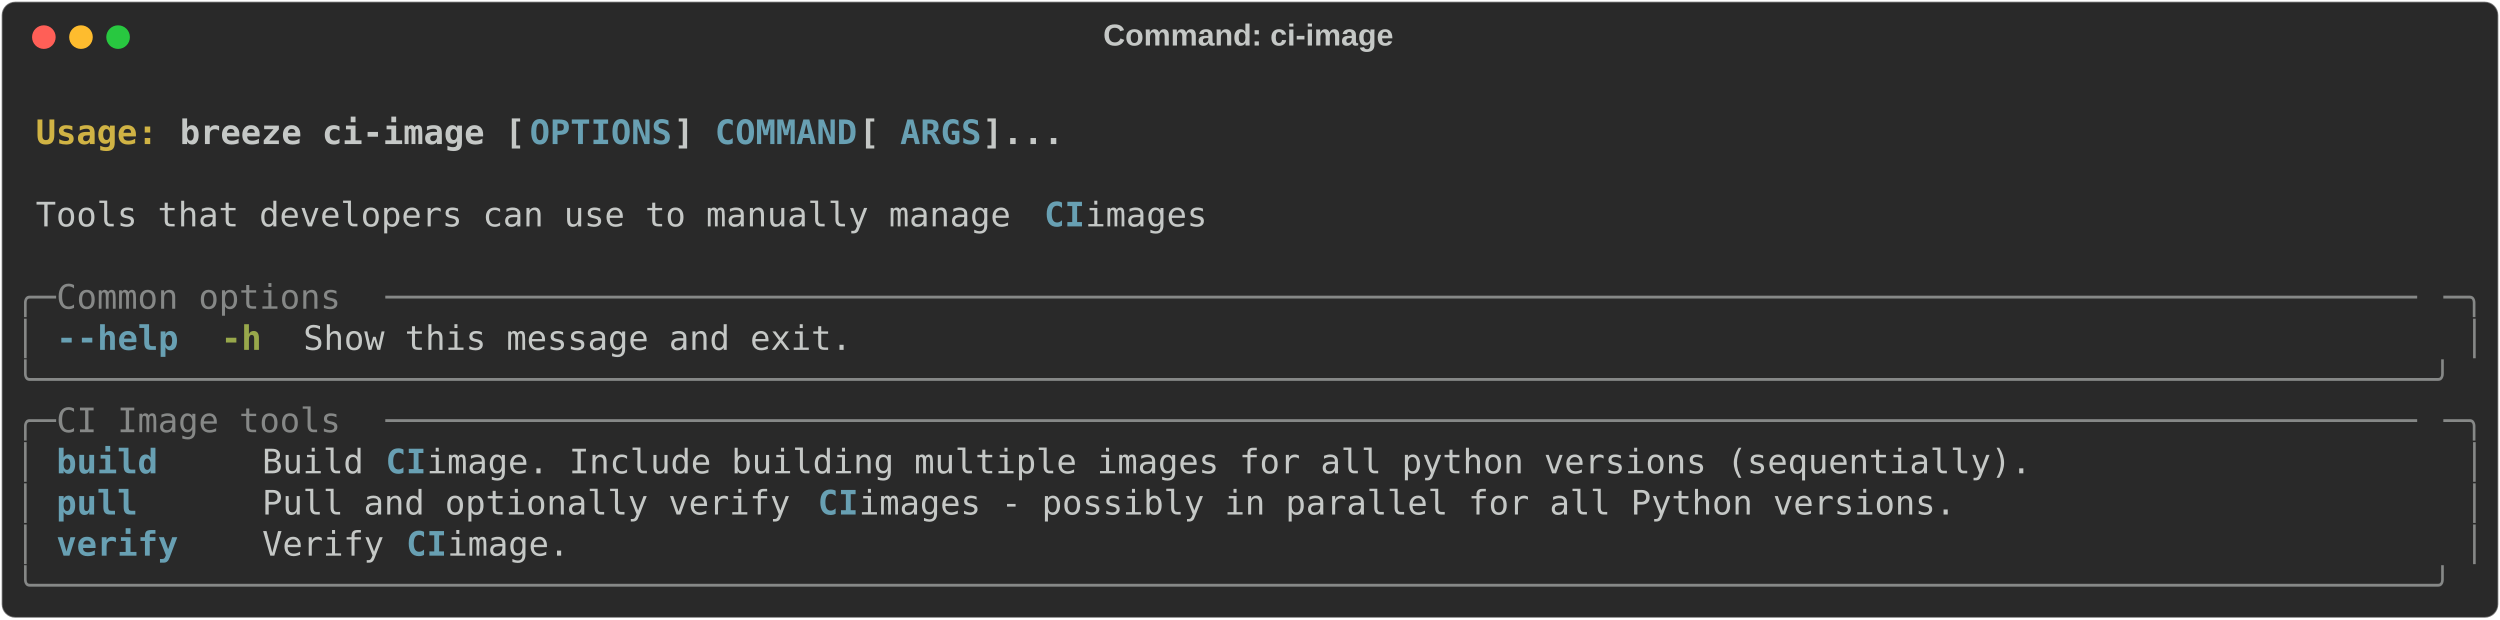
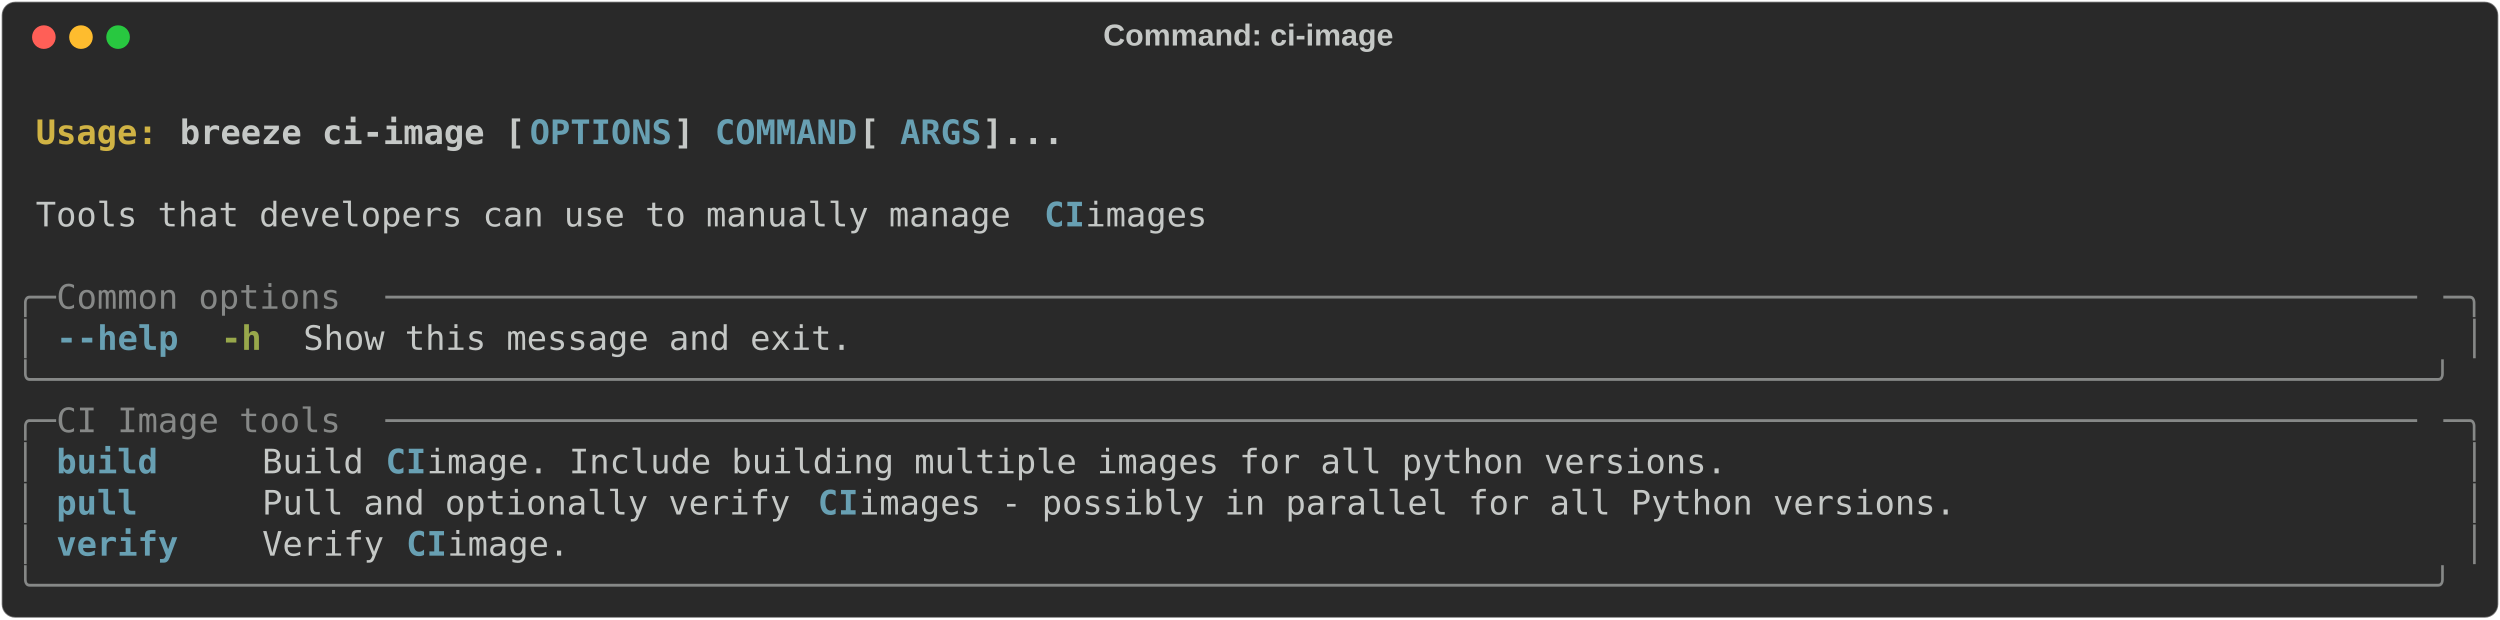
<svg xmlns="http://www.w3.org/2000/svg" class="rich-terminal" viewBox="0 0 1482 367.2">
  <style>

    @font-face {
        font-family: "Fira Code";
        src: local("FiraCode-Regular"),
                url("https://cdnjs.cloudflare.com/ajax/libs/firacode/6.2.0/woff2/FiraCode-Regular.woff2") format("woff2"),
                url("https://cdnjs.cloudflare.com/ajax/libs/firacode/6.2.0/woff/FiraCode-Regular.woff") format("woff");
        font-style: normal;
        font-weight: 400;
    }
    @font-face {
        font-family: "Fira Code";
        src: local("FiraCode-Bold"),
                url("https://cdnjs.cloudflare.com/ajax/libs/firacode/6.2.0/woff2/FiraCode-Bold.woff2") format("woff2"),
                url("https://cdnjs.cloudflare.com/ajax/libs/firacode/6.2.0/woff/FiraCode-Bold.woff") format("woff");
        font-style: bold;
        font-weight: 700;
    }

-     .terminal-463211090-matrix {
+     .terminal-985073313-matrix {
        font-family: Fira Code, monospace;
        font-size: 20px;
        line-height: 24.4px;
        font-variant-east-asian: full-width;
    }

-     .terminal-463211090-title {
+     .terminal-985073313-title {
        font-size: 18px;
        font-weight: bold;
        font-family: arial;
    }

-     .terminal-463211090-r1 { fill: #c5c8c6;font-weight: bold }
- .terminal-463211090-r2 { fill: #c5c8c6 }
- .terminal-463211090-r3 { fill: #d0b344;font-weight: bold }
- .terminal-463211090-r4 { fill: #68a0b3;font-weight: bold }
- .terminal-463211090-r5 { fill: #868887 }
- .terminal-463211090-r6 { fill: #98a84b;font-weight: bold }
+     .terminal-985073313-r1 { fill: #c5c8c6;font-weight: bold }
+ .terminal-985073313-r2 { fill: #c5c8c6 }
+ .terminal-985073313-r3 { fill: #d0b344;font-weight: bold }
+ .terminal-985073313-r4 { fill: #68a0b3;font-weight: bold }
+ .terminal-985073313-r5 { fill: #868887 }
+ .terminal-985073313-r6 { fill: #98a84b;font-weight: bold }
    </style>
  <defs>
-     <clipPath id="terminal-463211090-clip-terminal">
+     <clipPath id="terminal-985073313-clip-terminal">
      <rect x="0" y="0" width="1463.0" height="316.2" />
    </clipPath>
-     <clipPath id="terminal-463211090-line-0">
+     <clipPath id="terminal-985073313-line-0">
      <rect x="0" y="1.5" width="1464" height="24.65" />
    </clipPath>
-     <clipPath id="terminal-463211090-line-1">
+     <clipPath id="terminal-985073313-line-1">
      <rect x="0" y="25.9" width="1464" height="24.65" />
    </clipPath>
-     <clipPath id="terminal-463211090-line-2">
+     <clipPath id="terminal-985073313-line-2">
      <rect x="0" y="50.3" width="1464" height="24.65" />
    </clipPath>
-     <clipPath id="terminal-463211090-line-3">
+     <clipPath id="terminal-985073313-line-3">
      <rect x="0" y="74.7" width="1464" height="24.65" />
    </clipPath>
-     <clipPath id="terminal-463211090-line-4">
+     <clipPath id="terminal-985073313-line-4">
      <rect x="0" y="99.1" width="1464" height="24.65" />
    </clipPath>
-     <clipPath id="terminal-463211090-line-5">
+     <clipPath id="terminal-985073313-line-5">
      <rect x="0" y="123.5" width="1464" height="24.65" />
    </clipPath>
-     <clipPath id="terminal-463211090-line-6">
+     <clipPath id="terminal-985073313-line-6">
      <rect x="0" y="147.9" width="1464" height="24.65" />
    </clipPath>
-     <clipPath id="terminal-463211090-line-7">
+     <clipPath id="terminal-985073313-line-7">
      <rect x="0" y="172.3" width="1464" height="24.65" />
    </clipPath>
-     <clipPath id="terminal-463211090-line-8">
+     <clipPath id="terminal-985073313-line-8">
      <rect x="0" y="196.7" width="1464" height="24.65" />
    </clipPath>
-     <clipPath id="terminal-463211090-line-9">
+     <clipPath id="terminal-985073313-line-9">
      <rect x="0" y="221.1" width="1464" height="24.65" />
    </clipPath>
-     <clipPath id="terminal-463211090-line-10">
+     <clipPath id="terminal-985073313-line-10">
      <rect x="0" y="245.5" width="1464" height="24.65" />
    </clipPath>
-     <clipPath id="terminal-463211090-line-11">
+     <clipPath id="terminal-985073313-line-11">
      <rect x="0" y="269.9" width="1464" height="24.65" />
    </clipPath>
  </defs>
  <rect fill="#292929" stroke="rgba(255,255,255,0.35)" stroke-width="1" x="1" y="1" width="1480" height="365.2" rx="8" />
-   <text class="terminal-463211090-title" fill="#c5c8c6" text-anchor="middle" x="740" y="27">Command: ci-image</text>
+   <text class="terminal-985073313-title" fill="#c5c8c6" text-anchor="middle" x="740" y="27">Command: ci-image</text>
  <g transform="translate(26,22)">
    <circle cx="0" cy="0" r="7" fill="#ff5f57" />
    <circle cx="22" cy="0" r="7" fill="#febc2e" />
    <circle cx="44" cy="0" r="7" fill="#28c840" />
  </g>
-   <g transform="translate(9, 41)" clip-path="url(#terminal-463211090-clip-terminal)">
-     <g class="terminal-463211090-matrix">
-       <text class="terminal-463211090-r2" x="1464" y="20" textLength="12.2" clip-path="url(#terminal-463211090-line-0)">
+   <g transform="translate(9, 41)" clip-path="url(#terminal-985073313-clip-terminal)">
+     <g class="terminal-985073313-matrix">
+       <text class="terminal-985073313-r2" x="1464" y="20" textLength="12.2" clip-path="url(#terminal-985073313-line-0)">
</text>
-       <text class="terminal-463211090-r3" x="12.2" y="44.4" textLength="85.4" clip-path="url(#terminal-463211090-line-1)">Usage: </text>
-       <text class="terminal-463211090-r1" x="97.6" y="44.4" textLength="207.4" clip-path="url(#terminal-463211090-line-1)">breeze ci-image [</text>
-       <text class="terminal-463211090-r4" x="305" y="44.4" textLength="85.4" clip-path="url(#terminal-463211090-line-1)">OPTIONS</text>
-       <text class="terminal-463211090-r1" x="390.4" y="44.4" textLength="24.4" clip-path="url(#terminal-463211090-line-1)">] </text>
-       <text class="terminal-463211090-r4" x="414.8" y="44.4" textLength="85.4" clip-path="url(#terminal-463211090-line-1)">COMMAND</text>
-       <text class="terminal-463211090-r1" x="500.2" y="44.4" textLength="24.4" clip-path="url(#terminal-463211090-line-1)"> [</text>
-       <text class="terminal-463211090-r4" x="524.6" y="44.4" textLength="48.8" clip-path="url(#terminal-463211090-line-1)">ARGS</text>
-       <text class="terminal-463211090-r1" x="573.4" y="44.4" textLength="48.8" clip-path="url(#terminal-463211090-line-1)">]...</text>
-       <text class="terminal-463211090-r2" x="1464" y="44.4" textLength="12.2" clip-path="url(#terminal-463211090-line-1)">
+       <text class="terminal-985073313-r3" x="12.2" y="44.4" textLength="85.4" clip-path="url(#terminal-985073313-line-1)">Usage: </text>
+       <text class="terminal-985073313-r1" x="97.6" y="44.4" textLength="207.4" clip-path="url(#terminal-985073313-line-1)">breeze ci-image [</text>
+       <text class="terminal-985073313-r4" x="305" y="44.4" textLength="85.4" clip-path="url(#terminal-985073313-line-1)">OPTIONS</text>
+       <text class="terminal-985073313-r1" x="390.4" y="44.4" textLength="24.4" clip-path="url(#terminal-985073313-line-1)">] </text>
+       <text class="terminal-985073313-r4" x="414.8" y="44.4" textLength="85.4" clip-path="url(#terminal-985073313-line-1)">COMMAND</text>
+       <text class="terminal-985073313-r1" x="500.2" y="44.4" textLength="24.4" clip-path="url(#terminal-985073313-line-1)"> [</text>
+       <text class="terminal-985073313-r4" x="524.6" y="44.4" textLength="48.8" clip-path="url(#terminal-985073313-line-1)">ARGS</text>
+       <text class="terminal-985073313-r1" x="573.4" y="44.4" textLength="48.8" clip-path="url(#terminal-985073313-line-1)">]...</text>
+       <text class="terminal-985073313-r2" x="1464" y="44.4" textLength="12.2" clip-path="url(#terminal-985073313-line-1)">
</text>
-       <text class="terminal-463211090-r2" x="1464" y="68.8" textLength="12.2" clip-path="url(#terminal-463211090-line-2)">
+       <text class="terminal-985073313-r2" x="1464" y="68.8" textLength="12.2" clip-path="url(#terminal-985073313-line-2)">
</text>
-       <text class="terminal-463211090-r2" x="12.2" y="93.2" textLength="597.8" clip-path="url(#terminal-463211090-line-3)">Tools that developers can use to manually manage </text>
-       <text class="terminal-463211090-r4" x="610" y="93.2" textLength="24.4" clip-path="url(#terminal-463211090-line-3)">CI</text>
-       <text class="terminal-463211090-r2" x="634.4" y="93.2" textLength="85.4" clip-path="url(#terminal-463211090-line-3)"> images</text>
-       <text class="terminal-463211090-r2" x="1464" y="93.2" textLength="12.2" clip-path="url(#terminal-463211090-line-3)">
+       <text class="terminal-985073313-r2" x="12.2" y="93.2" textLength="597.8" clip-path="url(#terminal-985073313-line-3)">Tools that developers can use to manually manage </text>
+       <text class="terminal-985073313-r4" x="610" y="93.2" textLength="24.4" clip-path="url(#terminal-985073313-line-3)">CI</text>
+       <text class="terminal-985073313-r2" x="634.4" y="93.2" textLength="85.4" clip-path="url(#terminal-985073313-line-3)"> images</text>
+       <text class="terminal-985073313-r2" x="1464" y="93.2" textLength="12.2" clip-path="url(#terminal-985073313-line-3)">
</text>
-       <text class="terminal-463211090-r2" x="1464" y="117.6" textLength="12.2" clip-path="url(#terminal-463211090-line-4)">
+       <text class="terminal-985073313-r2" x="1464" y="117.6" textLength="12.2" clip-path="url(#terminal-985073313-line-4)">
</text>
-       <text class="terminal-463211090-r5" x="0" y="142" textLength="24.4" clip-path="url(#terminal-463211090-line-5)">╭─</text>
-       <text class="terminal-463211090-r5" x="24.4" y="142" textLength="195.2" clip-path="url(#terminal-463211090-line-5)"> Common options </text>
-       <text class="terminal-463211090-r5" x="219.6" y="142" textLength="1220" clip-path="url(#terminal-463211090-line-5)">────────────────────────────────────────────────────────────────────────────────────────────────────</text>
-       <text class="terminal-463211090-r5" x="1439.6" y="142" textLength="24.4" clip-path="url(#terminal-463211090-line-5)">─╮</text>
-       <text class="terminal-463211090-r2" x="1464" y="142" textLength="12.2" clip-path="url(#terminal-463211090-line-5)">
+       <text class="terminal-985073313-r5" x="0" y="142" textLength="24.4" clip-path="url(#terminal-985073313-line-5)">╭─</text>
+       <text class="terminal-985073313-r5" x="24.4" y="142" textLength="195.2" clip-path="url(#terminal-985073313-line-5)"> Common options </text>
+       <text class="terminal-985073313-r5" x="219.6" y="142" textLength="1220" clip-path="url(#terminal-985073313-line-5)">────────────────────────────────────────────────────────────────────────────────────────────────────</text>
+       <text class="terminal-985073313-r5" x="1439.6" y="142" textLength="24.4" clip-path="url(#terminal-985073313-line-5)">─╮</text>
+       <text class="terminal-985073313-r2" x="1464" y="142" textLength="12.2" clip-path="url(#terminal-985073313-line-5)">
</text>
-       <text class="terminal-463211090-r5" x="0" y="166.4" textLength="12.2" clip-path="url(#terminal-463211090-line-6)">│</text>
-       <text class="terminal-463211090-r4" x="24.4" y="166.4" textLength="12.2" clip-path="url(#terminal-463211090-line-6)">-</text>
-       <text class="terminal-463211090-r4" x="36.6" y="166.4" textLength="61" clip-path="url(#terminal-463211090-line-6)">-help</text>
-       <text class="terminal-463211090-r6" x="122" y="166.4" textLength="24.4" clip-path="url(#terminal-463211090-line-6)">-h</text>
-       <text class="terminal-463211090-r2" x="170.8" y="166.4" textLength="329.4" clip-path="url(#terminal-463211090-line-6)">Show this message and exit.</text>
-       <text class="terminal-463211090-r5" x="1451.8" y="166.4" textLength="12.2" clip-path="url(#terminal-463211090-line-6)">│</text>
-       <text class="terminal-463211090-r2" x="1464" y="166.4" textLength="12.2" clip-path="url(#terminal-463211090-line-6)">
+       <text class="terminal-985073313-r5" x="0" y="166.4" textLength="12.2" clip-path="url(#terminal-985073313-line-6)">│</text>
+       <text class="terminal-985073313-r4" x="24.4" y="166.4" textLength="12.2" clip-path="url(#terminal-985073313-line-6)">-</text>
+       <text class="terminal-985073313-r4" x="36.6" y="166.4" textLength="61" clip-path="url(#terminal-985073313-line-6)">-help</text>
+       <text class="terminal-985073313-r6" x="122" y="166.4" textLength="24.4" clip-path="url(#terminal-985073313-line-6)">-h</text>
+       <text class="terminal-985073313-r2" x="170.8" y="166.4" textLength="329.4" clip-path="url(#terminal-985073313-line-6)">Show this message and exit.</text>
+       <text class="terminal-985073313-r5" x="1451.8" y="166.4" textLength="12.2" clip-path="url(#terminal-985073313-line-6)">│</text>
+       <text class="terminal-985073313-r2" x="1464" y="166.4" textLength="12.2" clip-path="url(#terminal-985073313-line-6)">
</text>
-       <text class="terminal-463211090-r5" x="0" y="190.8" textLength="1464" clip-path="url(#terminal-463211090-line-7)">╰──────────────────────────────────────────────────────────────────────────────────────────────────────────────────────╯</text>
-       <text class="terminal-463211090-r2" x="1464" y="190.8" textLength="12.2" clip-path="url(#terminal-463211090-line-7)">
+       <text class="terminal-985073313-r5" x="0" y="190.8" textLength="1464" clip-path="url(#terminal-985073313-line-7)">╰──────────────────────────────────────────────────────────────────────────────────────────────────────────────────────╯</text>
+       <text class="terminal-985073313-r2" x="1464" y="190.8" textLength="12.2" clip-path="url(#terminal-985073313-line-7)">
</text>
-       <text class="terminal-463211090-r5" x="0" y="215.2" textLength="24.4" clip-path="url(#terminal-463211090-line-8)">╭─</text>
-       <text class="terminal-463211090-r5" x="24.4" y="215.2" textLength="195.2" clip-path="url(#terminal-463211090-line-8)"> CI Image tools </text>
-       <text class="terminal-463211090-r5" x="219.6" y="215.2" textLength="1220" clip-path="url(#terminal-463211090-line-8)">────────────────────────────────────────────────────────────────────────────────────────────────────</text>
-       <text class="terminal-463211090-r5" x="1439.6" y="215.2" textLength="24.4" clip-path="url(#terminal-463211090-line-8)">─╮</text>
-       <text class="terminal-463211090-r2" x="1464" y="215.2" textLength="12.2" clip-path="url(#terminal-463211090-line-8)">
+       <text class="terminal-985073313-r5" x="0" y="215.2" textLength="24.4" clip-path="url(#terminal-985073313-line-8)">╭─</text>
+       <text class="terminal-985073313-r5" x="24.4" y="215.2" textLength="195.2" clip-path="url(#terminal-985073313-line-8)"> CI Image tools </text>
+       <text class="terminal-985073313-r5" x="219.6" y="215.2" textLength="1220" clip-path="url(#terminal-985073313-line-8)">────────────────────────────────────────────────────────────────────────────────────────────────────</text>
+       <text class="terminal-985073313-r5" x="1439.6" y="215.2" textLength="24.4" clip-path="url(#terminal-985073313-line-8)">─╮</text>
+       <text class="terminal-985073313-r2" x="1464" y="215.2" textLength="12.2" clip-path="url(#terminal-985073313-line-8)">
</text>
-       <text class="terminal-463211090-r5" x="0" y="239.6" textLength="12.2" clip-path="url(#terminal-463211090-line-9)">│</text>
-       <text class="terminal-463211090-r4" x="24.4" y="239.6" textLength="97.6" clip-path="url(#terminal-463211090-line-9)">build   </text>
-       <text class="terminal-463211090-r2" x="146.4" y="239.6" textLength="73.2" clip-path="url(#terminal-463211090-line-9)">Build </text>
-       <text class="terminal-463211090-r4" x="219.6" y="239.6" textLength="24.4" clip-path="url(#terminal-463211090-line-9)">CI</text>
-       <text class="terminal-463211090-r2" x="244" y="239.6" textLength="1195.6" clip-path="url(#terminal-463211090-line-9)"> image. Include building multiple images for all python versions (sequentially).                  </text>
-       <text class="terminal-463211090-r5" x="1451.8" y="239.6" textLength="12.2" clip-path="url(#terminal-463211090-line-9)">│</text>
-       <text class="terminal-463211090-r2" x="1464" y="239.6" textLength="12.2" clip-path="url(#terminal-463211090-line-9)">
+       <text class="terminal-985073313-r5" x="0" y="239.6" textLength="12.2" clip-path="url(#terminal-985073313-line-9)">│</text>
+       <text class="terminal-985073313-r4" x="24.4" y="239.6" textLength="97.6" clip-path="url(#terminal-985073313-line-9)">build   </text>
+       <text class="terminal-985073313-r2" x="146.4" y="239.6" textLength="73.2" clip-path="url(#terminal-985073313-line-9)">Build </text>
+       <text class="terminal-985073313-r4" x="219.6" y="239.6" textLength="24.4" clip-path="url(#terminal-985073313-line-9)">CI</text>
+       <text class="terminal-985073313-r2" x="244" y="239.6" textLength="1195.6" clip-path="url(#terminal-985073313-line-9)"> image. Include building multiple images for all python versions.                                 </text>
+       <text class="terminal-985073313-r5" x="1451.8" y="239.6" textLength="12.2" clip-path="url(#terminal-985073313-line-9)">│</text>
+       <text class="terminal-985073313-r2" x="1464" y="239.6" textLength="12.2" clip-path="url(#terminal-985073313-line-9)">
</text>
-       <text class="terminal-463211090-r5" x="0" y="264" textLength="12.2" clip-path="url(#terminal-463211090-line-10)">│</text>
-       <text class="terminal-463211090-r4" x="24.4" y="264" textLength="97.6" clip-path="url(#terminal-463211090-line-10)">pull    </text>
-       <text class="terminal-463211090-r2" x="146.4" y="264" textLength="329.4" clip-path="url(#terminal-463211090-line-10)">Pull and optionally verify </text>
-       <text class="terminal-463211090-r4" x="475.8" y="264" textLength="24.4" clip-path="url(#terminal-463211090-line-10)">CI</text>
-       <text class="terminal-463211090-r2" x="500.2" y="264" textLength="939.4" clip-path="url(#terminal-463211090-line-10)"> images - possibly in parallel for all Python versions.                      </text>
-       <text class="terminal-463211090-r5" x="1451.8" y="264" textLength="12.2" clip-path="url(#terminal-463211090-line-10)">│</text>
-       <text class="terminal-463211090-r2" x="1464" y="264" textLength="12.2" clip-path="url(#terminal-463211090-line-10)">
+       <text class="terminal-985073313-r5" x="0" y="264" textLength="12.2" clip-path="url(#terminal-985073313-line-10)">│</text>
+       <text class="terminal-985073313-r4" x="24.4" y="264" textLength="97.6" clip-path="url(#terminal-985073313-line-10)">pull    </text>
+       <text class="terminal-985073313-r2" x="146.4" y="264" textLength="329.4" clip-path="url(#terminal-985073313-line-10)">Pull and optionally verify </text>
+       <text class="terminal-985073313-r4" x="475.8" y="264" textLength="24.4" clip-path="url(#terminal-985073313-line-10)">CI</text>
+       <text class="terminal-985073313-r2" x="500.2" y="264" textLength="939.4" clip-path="url(#terminal-985073313-line-10)"> images - possibly in parallel for all Python versions.                      </text>
+       <text class="terminal-985073313-r5" x="1451.8" y="264" textLength="12.2" clip-path="url(#terminal-985073313-line-10)">│</text>
+       <text class="terminal-985073313-r2" x="1464" y="264" textLength="12.2" clip-path="url(#terminal-985073313-line-10)">
</text>
-       <text class="terminal-463211090-r5" x="0" y="288.4" textLength="12.2" clip-path="url(#terminal-463211090-line-11)">│</text>
-       <text class="terminal-463211090-r4" x="24.4" y="288.4" textLength="97.6" clip-path="url(#terminal-463211090-line-11)">verify  </text>
-       <text class="terminal-463211090-r2" x="146.4" y="288.4" textLength="85.4" clip-path="url(#terminal-463211090-line-11)">Verify </text>
-       <text class="terminal-463211090-r4" x="231.8" y="288.4" textLength="24.4" clip-path="url(#terminal-463211090-line-11)">CI</text>
-       <text class="terminal-463211090-r2" x="256.2" y="288.4" textLength="1183.4" clip-path="url(#terminal-463211090-line-11)"> image.                                                                                          </text>
-       <text class="terminal-463211090-r5" x="1451.8" y="288.4" textLength="12.2" clip-path="url(#terminal-463211090-line-11)">│</text>
-       <text class="terminal-463211090-r2" x="1464" y="288.4" textLength="12.2" clip-path="url(#terminal-463211090-line-11)">
+       <text class="terminal-985073313-r5" x="0" y="288.4" textLength="12.2" clip-path="url(#terminal-985073313-line-11)">│</text>
+       <text class="terminal-985073313-r4" x="24.4" y="288.4" textLength="97.6" clip-path="url(#terminal-985073313-line-11)">verify  </text>
+       <text class="terminal-985073313-r2" x="146.4" y="288.4" textLength="85.4" clip-path="url(#terminal-985073313-line-11)">Verify </text>
+       <text class="terminal-985073313-r4" x="231.8" y="288.4" textLength="24.4" clip-path="url(#terminal-985073313-line-11)">CI</text>
+       <text class="terminal-985073313-r2" x="256.2" y="288.4" textLength="1183.4" clip-path="url(#terminal-985073313-line-11)"> image.                                                                                          </text>
+       <text class="terminal-985073313-r5" x="1451.8" y="288.4" textLength="12.2" clip-path="url(#terminal-985073313-line-11)">│</text>
+       <text class="terminal-985073313-r2" x="1464" y="288.4" textLength="12.2" clip-path="url(#terminal-985073313-line-11)">
</text>
-       <text class="terminal-463211090-r5" x="0" y="312.8" textLength="1464" clip-path="url(#terminal-463211090-line-12)">╰──────────────────────────────────────────────────────────────────────────────────────────────────────────────────────╯</text>
-       <text class="terminal-463211090-r2" x="1464" y="312.8" textLength="12.2" clip-path="url(#terminal-463211090-line-12)">
+       <text class="terminal-985073313-r5" x="0" y="312.8" textLength="1464" clip-path="url(#terminal-985073313-line-12)">╰──────────────────────────────────────────────────────────────────────────────────────────────────────────────────────╯</text>
+       <text class="terminal-985073313-r2" x="1464" y="312.8" textLength="12.2" clip-path="url(#terminal-985073313-line-12)">
</text>
    </g>
  </g>
</svg>
